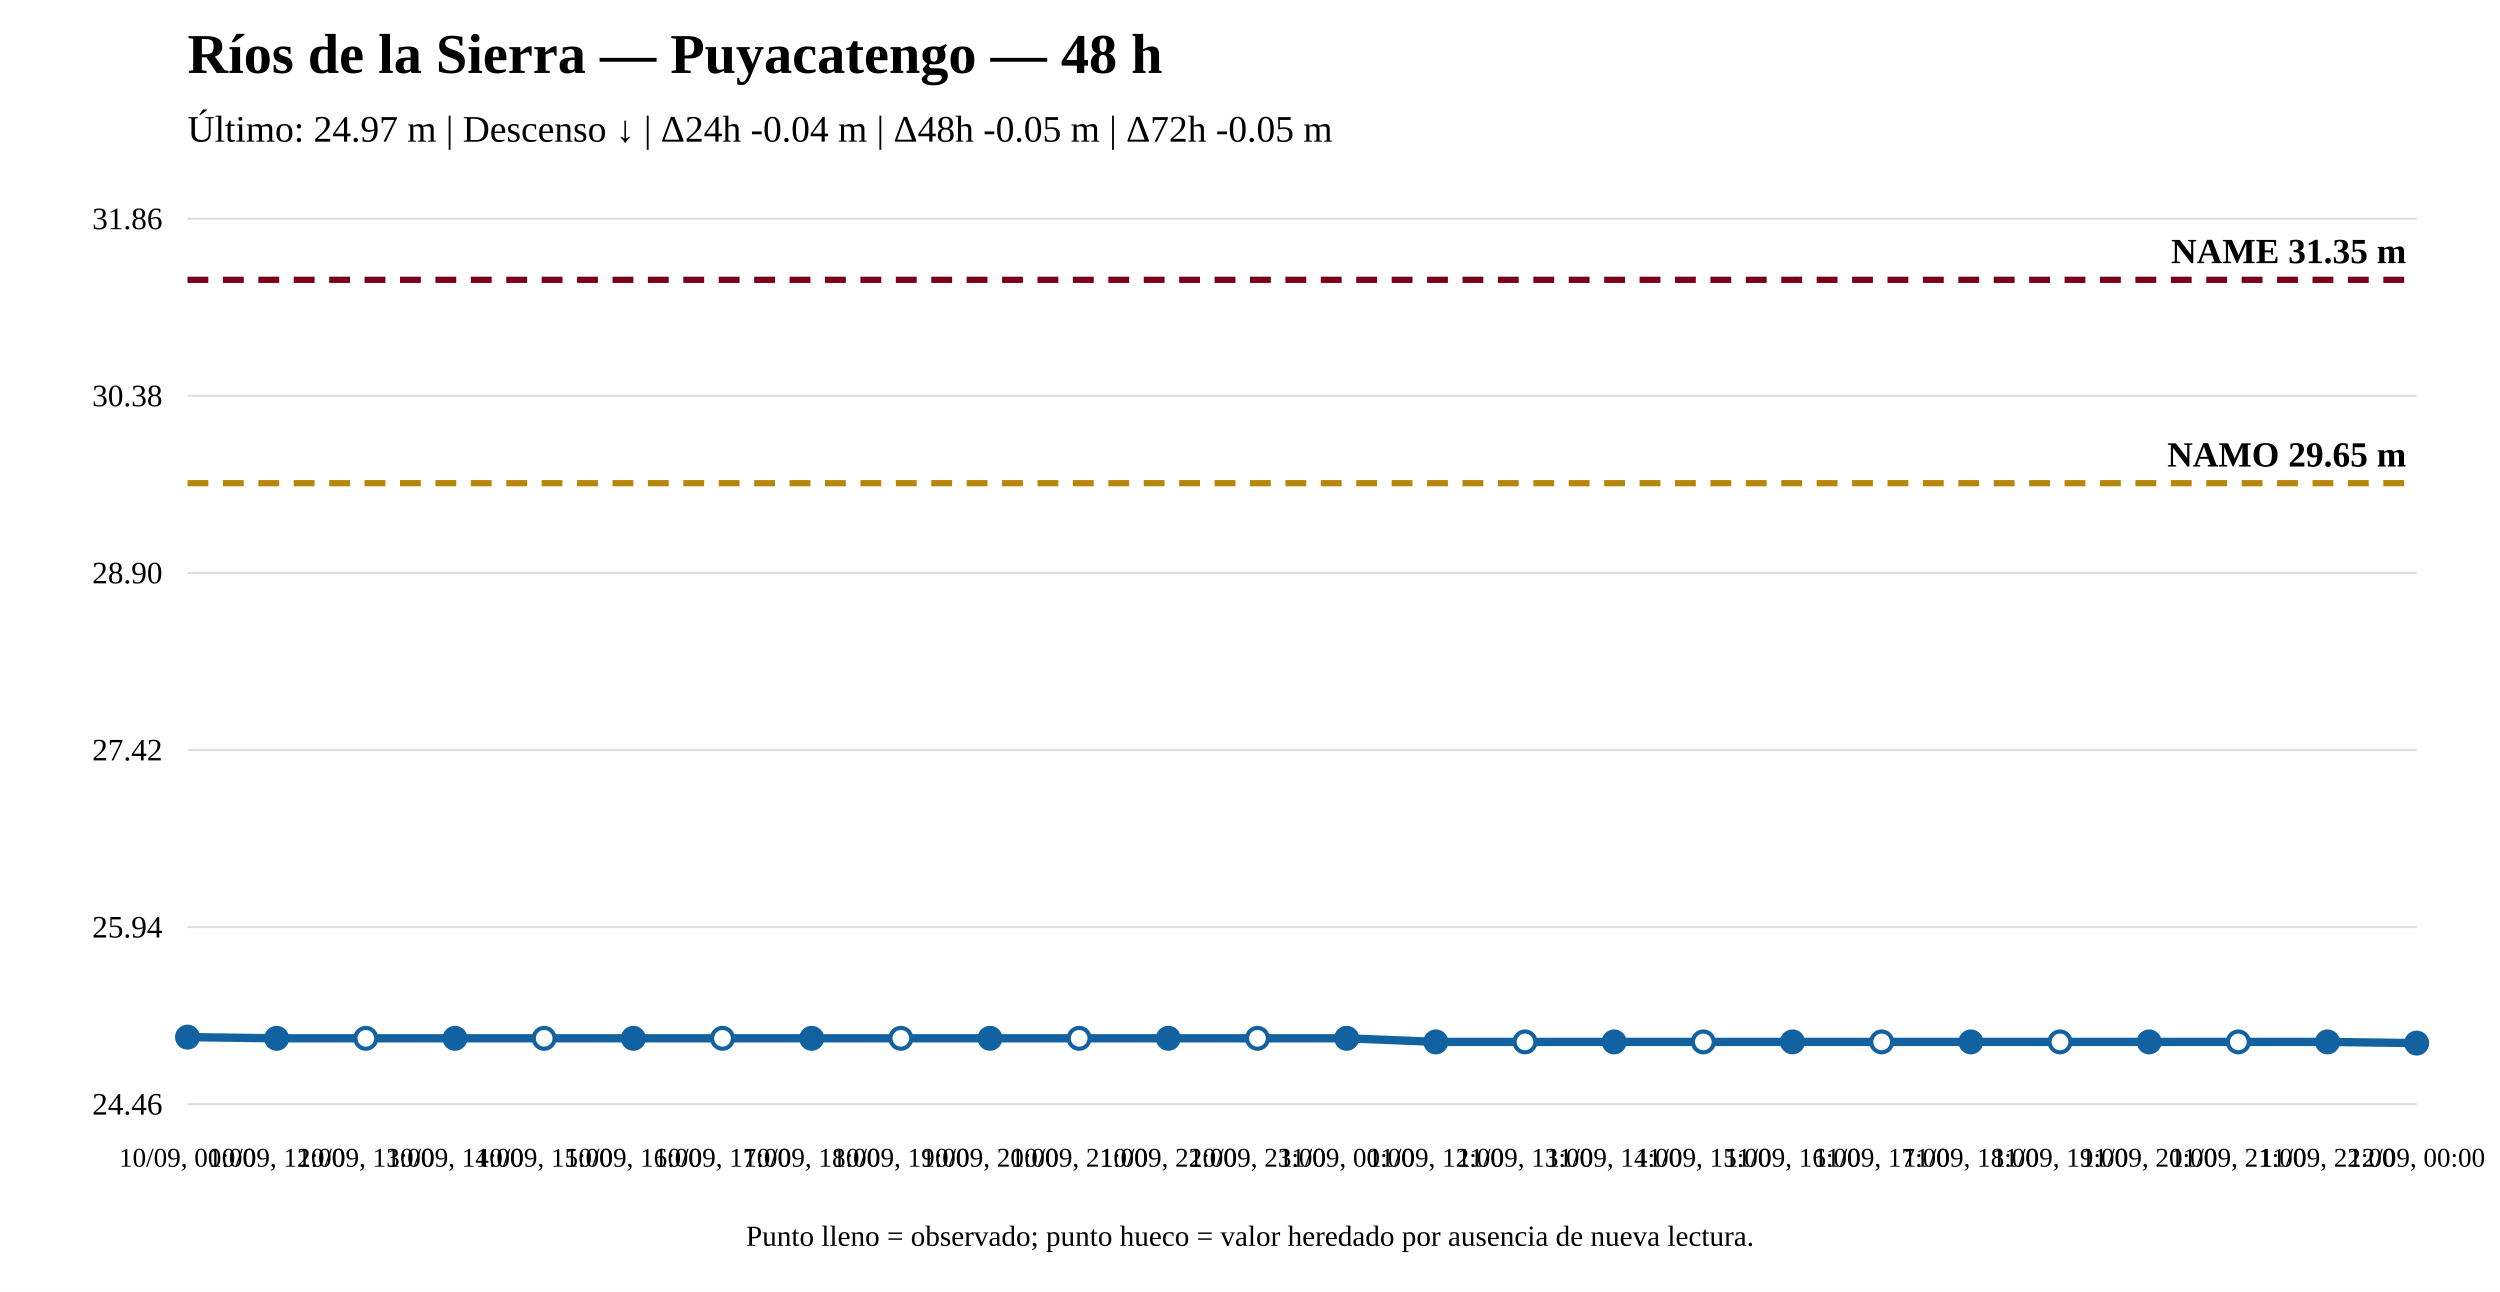
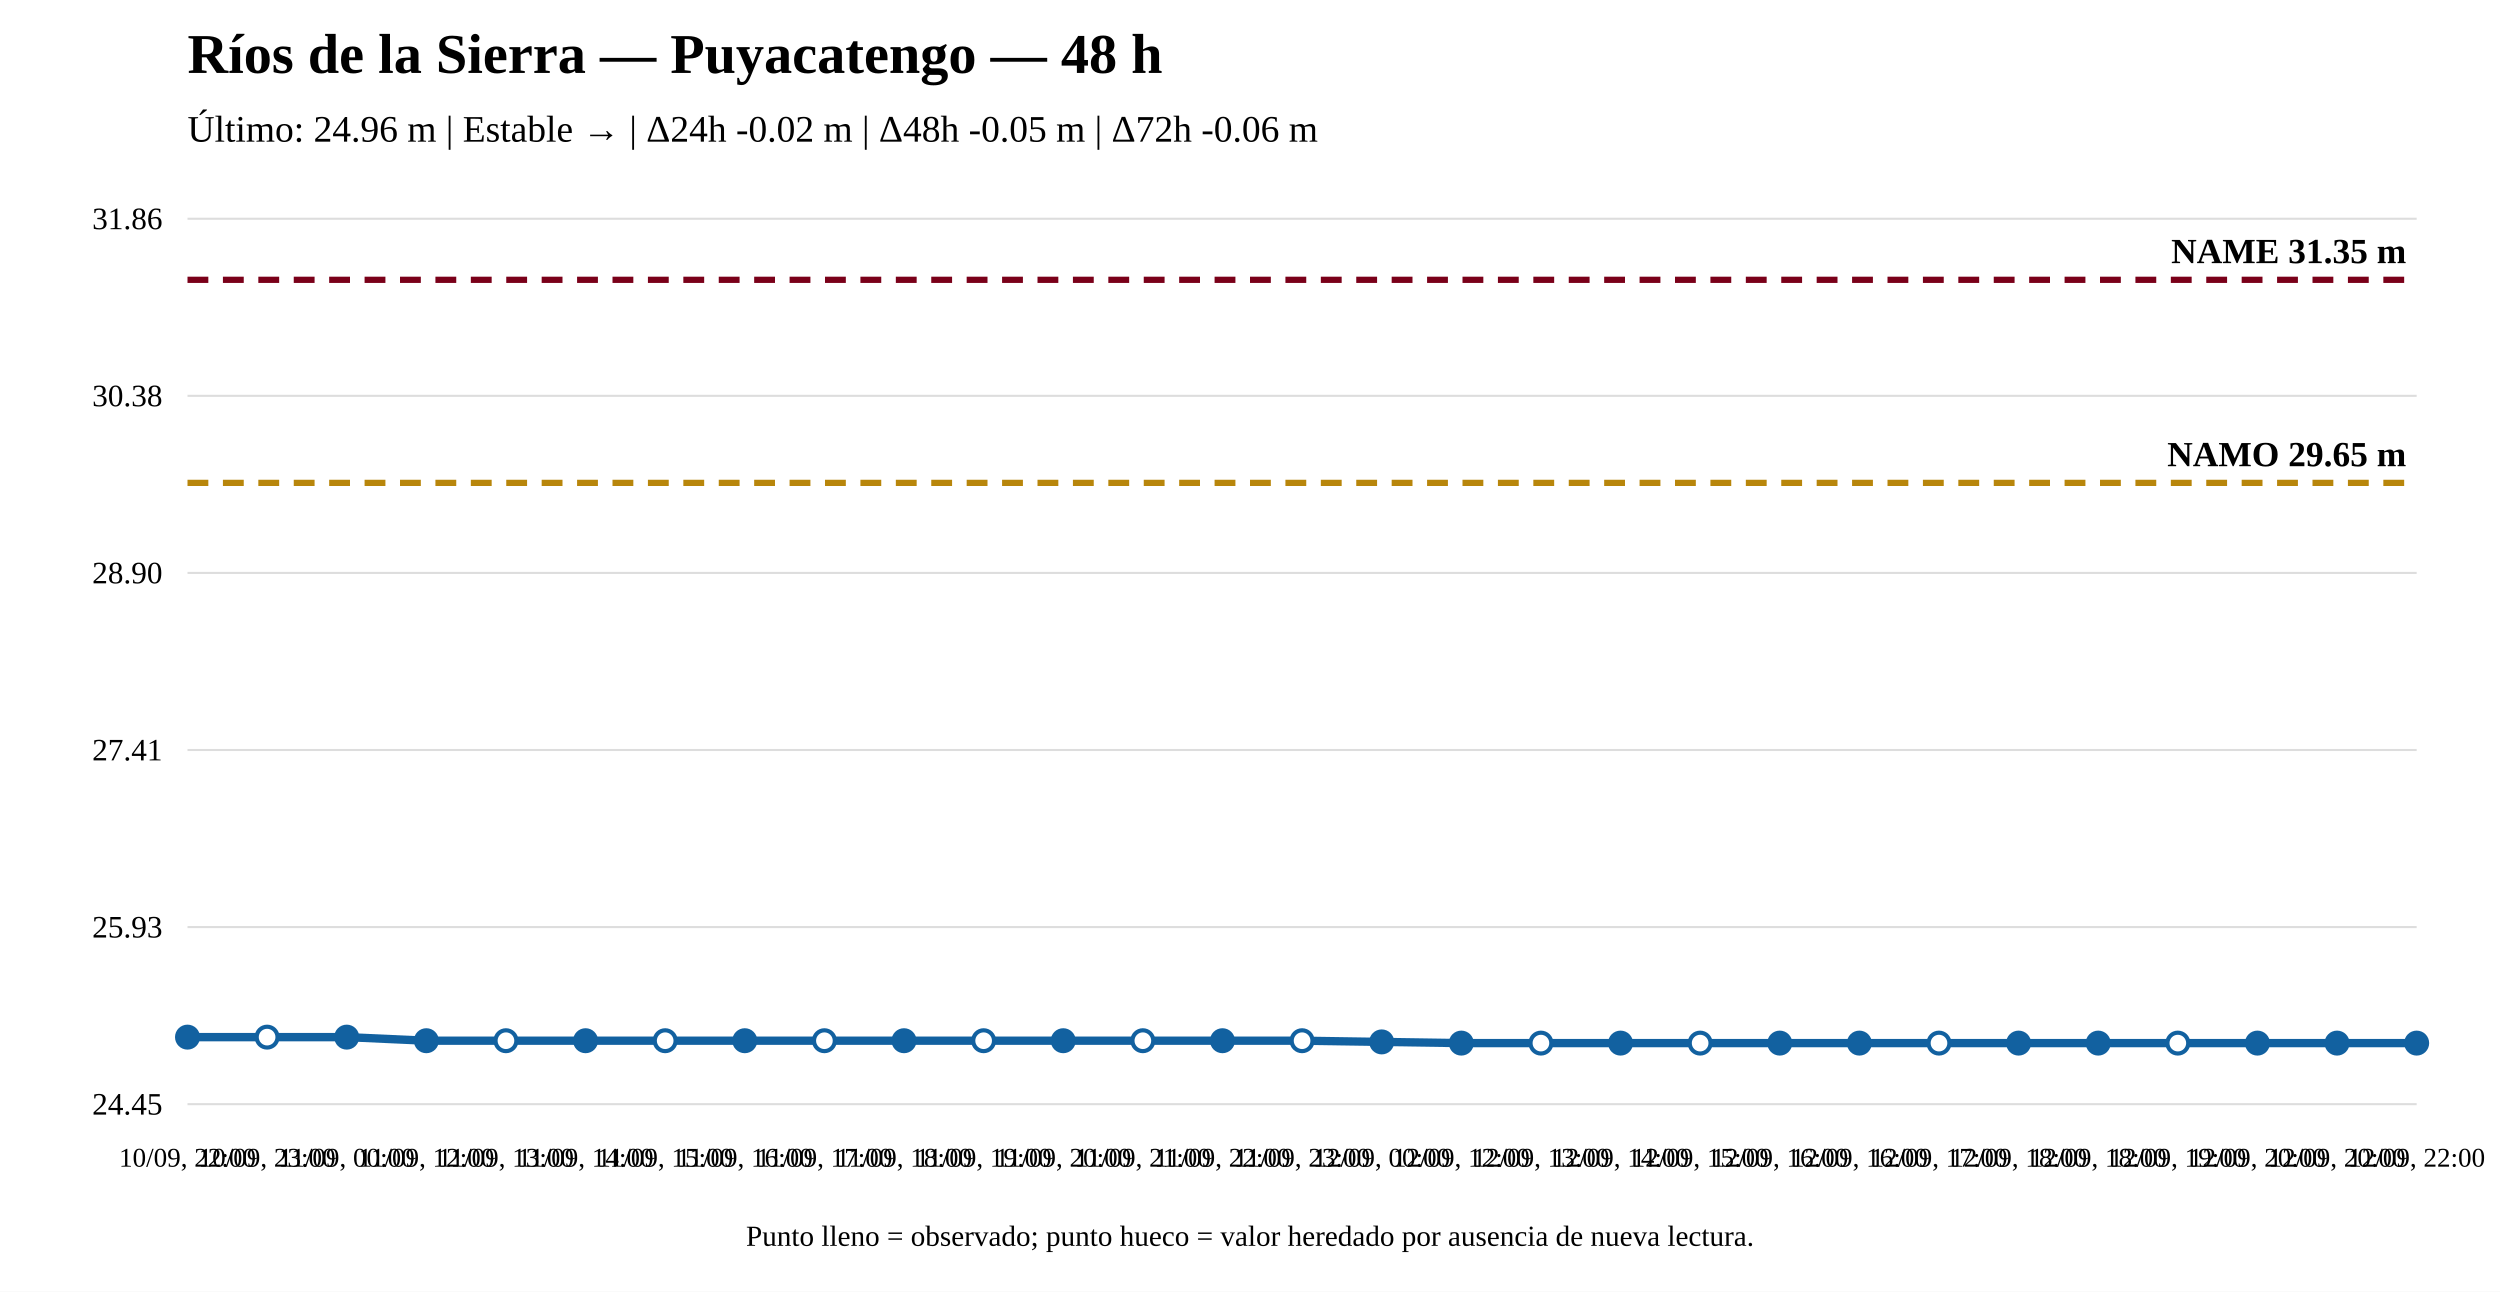
<svg xmlns="http://www.w3.org/2000/svg" width="1200" height="620" viewBox="0 0 1200 620">
  <rect width="100%" height="100%" fill="white" />
  <text x="90" y="35" font-size="27" font-weight="bold">Ríos de la Sierra — Puyacatengo — 48 h</text>
-   <text x="90" y="68" font-size="18">Último: 24.97 m | Descenso ↓ | Δ24h -0.04 m | Δ48h -0.05 m | Δ72h -0.05 m</text>
+   <text x="90" y="68" font-size="18">Último: 24.96 m | Estable → | Δ24h -0.02 m | Δ48h -0.05 m | Δ72h -0.06 m</text>
  <line x1="90" y1="530" x2="1160" y2="530" stroke="#ddd" />
  <line x1="90" y1="445" x2="1160" y2="445" stroke="#ddd" />
  <line x1="90" y1="360" x2="1160" y2="360" stroke="#ddd" />
  <line x1="90" y1="275" x2="1160" y2="275" stroke="#ddd" />
  <line x1="90" y1="190" x2="1160" y2="190" stroke="#ddd" />
  <line x1="90" y1="105" x2="1160" y2="105" stroke="#ddd" />
-   <text x="78" y="535" text-anchor="end" font-size="15">24.46</text>
-   <text x="78" y="450" text-anchor="end" font-size="15">25.94</text>
-   <text x="78" y="365" text-anchor="end" font-size="15">27.42</text>
+   <text x="78" y="535" text-anchor="end" font-size="15">24.45</text>
+   <text x="78" y="450" text-anchor="end" font-size="15">25.93</text>
+   <text x="78" y="365" text-anchor="end" font-size="15">27.41</text>
  <text x="78" y="280" text-anchor="end" font-size="15">28.90</text>
  <text x="78" y="195" text-anchor="end" font-size="15">30.38</text>
  <text x="78" y="110" text-anchor="end" font-size="15">31.86</text>
-   <line x1="90" y1="231.935" x2="1160" y2="231.935" stroke="#b8860b" stroke-width="3" stroke-dasharray="10 7" />
-   <text x="1155" y="223.935" text-anchor="end" font-size="17" font-weight="bold">NAMO 29.65 m</text>
+   <line x1="90" y1="231.782" x2="1160" y2="231.782" stroke="#b8860b" stroke-width="3" stroke-dasharray="10 7" />
+   <text x="1155" y="223.782" text-anchor="end" font-size="17" font-weight="bold">NAMO 29.65 m</text>
  <line x1="90" y1="134.31" x2="1160" y2="134.31" stroke="#7a0019" stroke-width="3" stroke-dasharray="10 7" />
  <text x="1155" y="126.31" text-anchor="end" font-size="17" font-weight="bold">NAME 31.35 m</text>
-   <polyline fill="none" stroke="#1261a0" stroke-width="4" points="90,497.818 132.8,498.393 175.6,498.393 218.4,498.393 261.2,498.393 304,498.393 346.8,498.393 389.6,498.393 432.4,498.393 475.2,498.393 518,498.393 560.8,498.393 603.6,498.393 646.4,498.393 689.2,500.115 732,500.115 774.8,500.115 817.6,500.115 860.4,500.115 903.2,500.115 946,500.115 988.8,500.115 1031.6,500.115 1074.4,500.115 1117.2,500.115 1160,500.69" />
-   <circle cx="90" cy="497.818" r="5" fill="#1261a0" stroke="#1261a0" stroke-width="2" />
-   <circle cx="132.8" cy="498.393" r="5" fill="#1261a0" stroke="#1261a0" stroke-width="2" />
-   <circle cx="175.6" cy="498.393" r="5" fill="white" stroke="#1261a0" stroke-width="2" />
-   <circle cx="218.4" cy="498.393" r="5" fill="#1261a0" stroke="#1261a0" stroke-width="2" />
-   <circle cx="261.2" cy="498.393" r="5" fill="white" stroke="#1261a0" stroke-width="2" />
-   <circle cx="304" cy="498.393" r="5" fill="#1261a0" stroke="#1261a0" stroke-width="2" />
-   <circle cx="346.8" cy="498.393" r="5" fill="white" stroke="#1261a0" stroke-width="2" />
-   <circle cx="389.6" cy="498.393" r="5" fill="#1261a0" stroke="#1261a0" stroke-width="2" />
-   <circle cx="432.4" cy="498.393" r="5" fill="white" stroke="#1261a0" stroke-width="2" />
-   <circle cx="475.2" cy="498.393" r="5" fill="#1261a0" stroke="#1261a0" stroke-width="2" />
-   <circle cx="518" cy="498.393" r="5" fill="white" stroke="#1261a0" stroke-width="2" />
-   <circle cx="560.8" cy="498.393" r="5" fill="#1261a0" stroke="#1261a0" stroke-width="2" />
-   <circle cx="603.6" cy="498.393" r="5" fill="white" stroke="#1261a0" stroke-width="2" />
-   <circle cx="646.4" cy="498.393" r="5" fill="#1261a0" stroke="#1261a0" stroke-width="2" />
-   <circle cx="689.2" cy="500.115" r="5" fill="#1261a0" stroke="#1261a0" stroke-width="2" />
-   <circle cx="732" cy="500.115" r="5" fill="white" stroke="#1261a0" stroke-width="2" />
-   <circle cx="774.8" cy="500.115" r="5" fill="#1261a0" stroke="#1261a0" stroke-width="2" />
-   <circle cx="817.6" cy="500.115" r="5" fill="white" stroke="#1261a0" stroke-width="2" />
-   <circle cx="860.4" cy="500.115" r="5" fill="#1261a0" stroke="#1261a0" stroke-width="2" />
-   <circle cx="903.2" cy="500.115" r="5" fill="white" stroke="#1261a0" stroke-width="2" />
-   <circle cx="946" cy="500.115" r="5" fill="#1261a0" stroke="#1261a0" stroke-width="2" />
-   <circle cx="988.8" cy="500.115" r="5" fill="white" stroke="#1261a0" stroke-width="2" />
-   <circle cx="1031.6" cy="500.115" r="5" fill="#1261a0" stroke="#1261a0" stroke-width="2" />
-   <circle cx="1074.4" cy="500.115" r="5" fill="white" stroke="#1261a0" stroke-width="2" />
-   <circle cx="1117.2" cy="500.115" r="5" fill="#1261a0" stroke="#1261a0" stroke-width="2" />
+   <polyline fill="none" stroke="#1261a0" stroke-width="4" points="90,497.823 128.214,497.823 166.429,497.823 204.643,499.543 242.857,499.543 281.071,499.543 319.286,499.543 357.5,499.543 395.714,499.543 433.929,499.543 472.143,499.543 510.357,499.543 548.571,499.543 586.786,499.543 625,499.543 663.214,500.116 701.429,500.69 739.643,500.69 777.857,500.69 816.071,500.69 854.286,500.69 892.5,500.69 930.714,500.69 968.929,500.69 1007.143,500.69 1045.357,500.69 1083.571,500.69 1121.786,500.69 1160,500.69" />
+   <circle cx="90" cy="497.823" r="5" fill="#1261a0" stroke="#1261a0" stroke-width="2" />
+   <circle cx="128.214" cy="497.823" r="5" fill="white" stroke="#1261a0" stroke-width="2" />
+   <circle cx="166.429" cy="497.823" r="5" fill="#1261a0" stroke="#1261a0" stroke-width="2" />
+   <circle cx="204.643" cy="499.543" r="5" fill="#1261a0" stroke="#1261a0" stroke-width="2" />
+   <circle cx="242.857" cy="499.543" r="5" fill="white" stroke="#1261a0" stroke-width="2" />
+   <circle cx="281.071" cy="499.543" r="5" fill="#1261a0" stroke="#1261a0" stroke-width="2" />
+   <circle cx="319.286" cy="499.543" r="5" fill="white" stroke="#1261a0" stroke-width="2" />
+   <circle cx="357.5" cy="499.543" r="5" fill="#1261a0" stroke="#1261a0" stroke-width="2" />
+   <circle cx="395.714" cy="499.543" r="5" fill="white" stroke="#1261a0" stroke-width="2" />
+   <circle cx="433.929" cy="499.543" r="5" fill="#1261a0" stroke="#1261a0" stroke-width="2" />
+   <circle cx="472.143" cy="499.543" r="5" fill="white" stroke="#1261a0" stroke-width="2" />
+   <circle cx="510.357" cy="499.543" r="5" fill="#1261a0" stroke="#1261a0" stroke-width="2" />
+   <circle cx="548.571" cy="499.543" r="5" fill="white" stroke="#1261a0" stroke-width="2" />
+   <circle cx="586.786" cy="499.543" r="5" fill="#1261a0" stroke="#1261a0" stroke-width="2" />
+   <circle cx="625" cy="499.543" r="5" fill="white" stroke="#1261a0" stroke-width="2" />
+   <circle cx="663.214" cy="500.116" r="5" fill="#1261a0" stroke="#1261a0" stroke-width="2" />
+   <circle cx="701.429" cy="500.69" r="5" fill="#1261a0" stroke="#1261a0" stroke-width="2" />
+   <circle cx="739.643" cy="500.69" r="5" fill="white" stroke="#1261a0" stroke-width="2" />
+   <circle cx="777.857" cy="500.69" r="5" fill="#1261a0" stroke="#1261a0" stroke-width="2" />
+   <circle cx="816.071" cy="500.69" r="5" fill="white" stroke="#1261a0" stroke-width="2" />
+   <circle cx="854.286" cy="500.69" r="5" fill="#1261a0" stroke="#1261a0" stroke-width="2" />
+   <circle cx="892.5" cy="500.69" r="5" fill="#1261a0" stroke="#1261a0" stroke-width="2" />
+   <circle cx="930.714" cy="500.69" r="5" fill="white" stroke="#1261a0" stroke-width="2" />
+   <circle cx="968.929" cy="500.69" r="5" fill="#1261a0" stroke="#1261a0" stroke-width="2" />
+   <circle cx="1007.143" cy="500.69" r="5" fill="#1261a0" stroke="#1261a0" stroke-width="2" />
+   <circle cx="1045.357" cy="500.69" r="5" fill="white" stroke="#1261a0" stroke-width="2" />
+   <circle cx="1083.571" cy="500.69" r="5" fill="#1261a0" stroke="#1261a0" stroke-width="2" />
+   <circle cx="1121.786" cy="500.69" r="5" fill="#1261a0" stroke="#1261a0" stroke-width="2" />
  <circle cx="1160" cy="500.69" r="5" fill="#1261a0" stroke="#1261a0" stroke-width="2" />
-   <text x="90" y="560" text-anchor="middle" font-size="13">10/09, 00:00</text>
-   <text x="132.8" y="560" text-anchor="middle" font-size="13">10/09, 12:00</text>
-   <text x="175.6" y="560" text-anchor="middle" font-size="13">10/09, 13:00</text>
-   <text x="218.4" y="560" text-anchor="middle" font-size="13">10/09, 14:00</text>
-   <text x="261.2" y="560" text-anchor="middle" font-size="13">10/09, 15:00</text>
-   <text x="304" y="560" text-anchor="middle" font-size="13">10/09, 16:00</text>
-   <text x="346.8" y="560" text-anchor="middle" font-size="13">10/09, 17:00</text>
-   <text x="389.6" y="560" text-anchor="middle" font-size="13">10/09, 18:00</text>
-   <text x="432.4" y="560" text-anchor="middle" font-size="13">10/09, 19:00</text>
-   <text x="475.2" y="560" text-anchor="middle" font-size="13">10/09, 20:00</text>
-   <text x="518" y="560" text-anchor="middle" font-size="13">10/09, 21:00</text>
-   <text x="560.8" y="560" text-anchor="middle" font-size="13">10/09, 22:00</text>
-   <text x="603.6" y="560" text-anchor="middle" font-size="13">10/09, 23:00</text>
-   <text x="646.4" y="560" text-anchor="middle" font-size="13">11/09, 00:00</text>
-   <text x="689.2" y="560" text-anchor="middle" font-size="13">11/09, 12:00</text>
-   <text x="732" y="560" text-anchor="middle" font-size="13">11/09, 13:00</text>
-   <text x="774.8" y="560" text-anchor="middle" font-size="13">11/09, 14:00</text>
-   <text x="817.6" y="560" text-anchor="middle" font-size="13">11/09, 15:00</text>
-   <text x="860.4" y="560" text-anchor="middle" font-size="13">11/09, 16:00</text>
-   <text x="903.2" y="560" text-anchor="middle" font-size="13">11/09, 17:00</text>
-   <text x="946" y="560" text-anchor="middle" font-size="13">11/09, 18:00</text>
-   <text x="988.8" y="560" text-anchor="middle" font-size="13">11/09, 19:00</text>
-   <text x="1031.6" y="560" text-anchor="middle" font-size="13">11/09, 20:00</text>
-   <text x="1074.4" y="560" text-anchor="middle" font-size="13">11/09, 21:00</text>
-   <text x="1117.2" y="560" text-anchor="middle" font-size="13">11/09, 22:00</text>
-   <text x="1160" y="560" text-anchor="middle" font-size="13">12/09, 00:00</text>
+   <text x="90" y="560" text-anchor="middle" font-size="13">10/09, 22:00</text>
+   <text x="128.214" y="560" text-anchor="middle" font-size="13">10/09, 23:00</text>
+   <text x="166.429" y="560" text-anchor="middle" font-size="13">11/09, 00:00</text>
+   <text x="204.643" y="560" text-anchor="middle" font-size="13">11/09, 12:00</text>
+   <text x="242.857" y="560" text-anchor="middle" font-size="13">11/09, 13:00</text>
+   <text x="281.071" y="560" text-anchor="middle" font-size="13">11/09, 14:00</text>
+   <text x="319.286" y="560" text-anchor="middle" font-size="13">11/09, 15:00</text>
+   <text x="357.5" y="560" text-anchor="middle" font-size="13">11/09, 16:00</text>
+   <text x="395.714" y="560" text-anchor="middle" font-size="13">11/09, 17:00</text>
+   <text x="433.929" y="560" text-anchor="middle" font-size="13">11/09, 18:00</text>
+   <text x="472.143" y="560" text-anchor="middle" font-size="13">11/09, 19:00</text>
+   <text x="510.357" y="560" text-anchor="middle" font-size="13">11/09, 20:00</text>
+   <text x="548.571" y="560" text-anchor="middle" font-size="13">11/09, 21:00</text>
+   <text x="586.786" y="560" text-anchor="middle" font-size="13">11/09, 22:00</text>
+   <text x="625" y="560" text-anchor="middle" font-size="13">11/09, 23:00</text>
+   <text x="663.214" y="560" text-anchor="middle" font-size="13">12/09, 00:00</text>
+   <text x="701.429" y="560" text-anchor="middle" font-size="13">12/09, 12:00</text>
+   <text x="739.643" y="560" text-anchor="middle" font-size="13">12/09, 13:00</text>
+   <text x="777.857" y="560" text-anchor="middle" font-size="13">12/09, 14:00</text>
+   <text x="816.071" y="560" text-anchor="middle" font-size="13">12/09, 15:00</text>
+   <text x="854.286" y="560" text-anchor="middle" font-size="13">12/09, 16:00</text>
+   <text x="892.5" y="560" text-anchor="middle" font-size="13">12/09, 16:00</text>
+   <text x="930.714" y="560" text-anchor="middle" font-size="13">12/09, 17:00</text>
+   <text x="968.929" y="560" text-anchor="middle" font-size="13">12/09, 18:00</text>
+   <text x="1007.143" y="560" text-anchor="middle" font-size="13">12/09, 18:00</text>
+   <text x="1045.357" y="560" text-anchor="middle" font-size="13">12/09, 19:00</text>
+   <text x="1083.571" y="560" text-anchor="middle" font-size="13">12/09, 20:00</text>
+   <text x="1121.786" y="560" text-anchor="middle" font-size="13">12/09, 20:00</text>
+   <text x="1160" y="560" text-anchor="middle" font-size="13">12/09, 22:00</text>
  <text x="600" y="598" text-anchor="middle" font-size="14">Punto lleno = observado; punto hueco = valor heredado por ausencia de nueva lectura.</text>
</svg>
